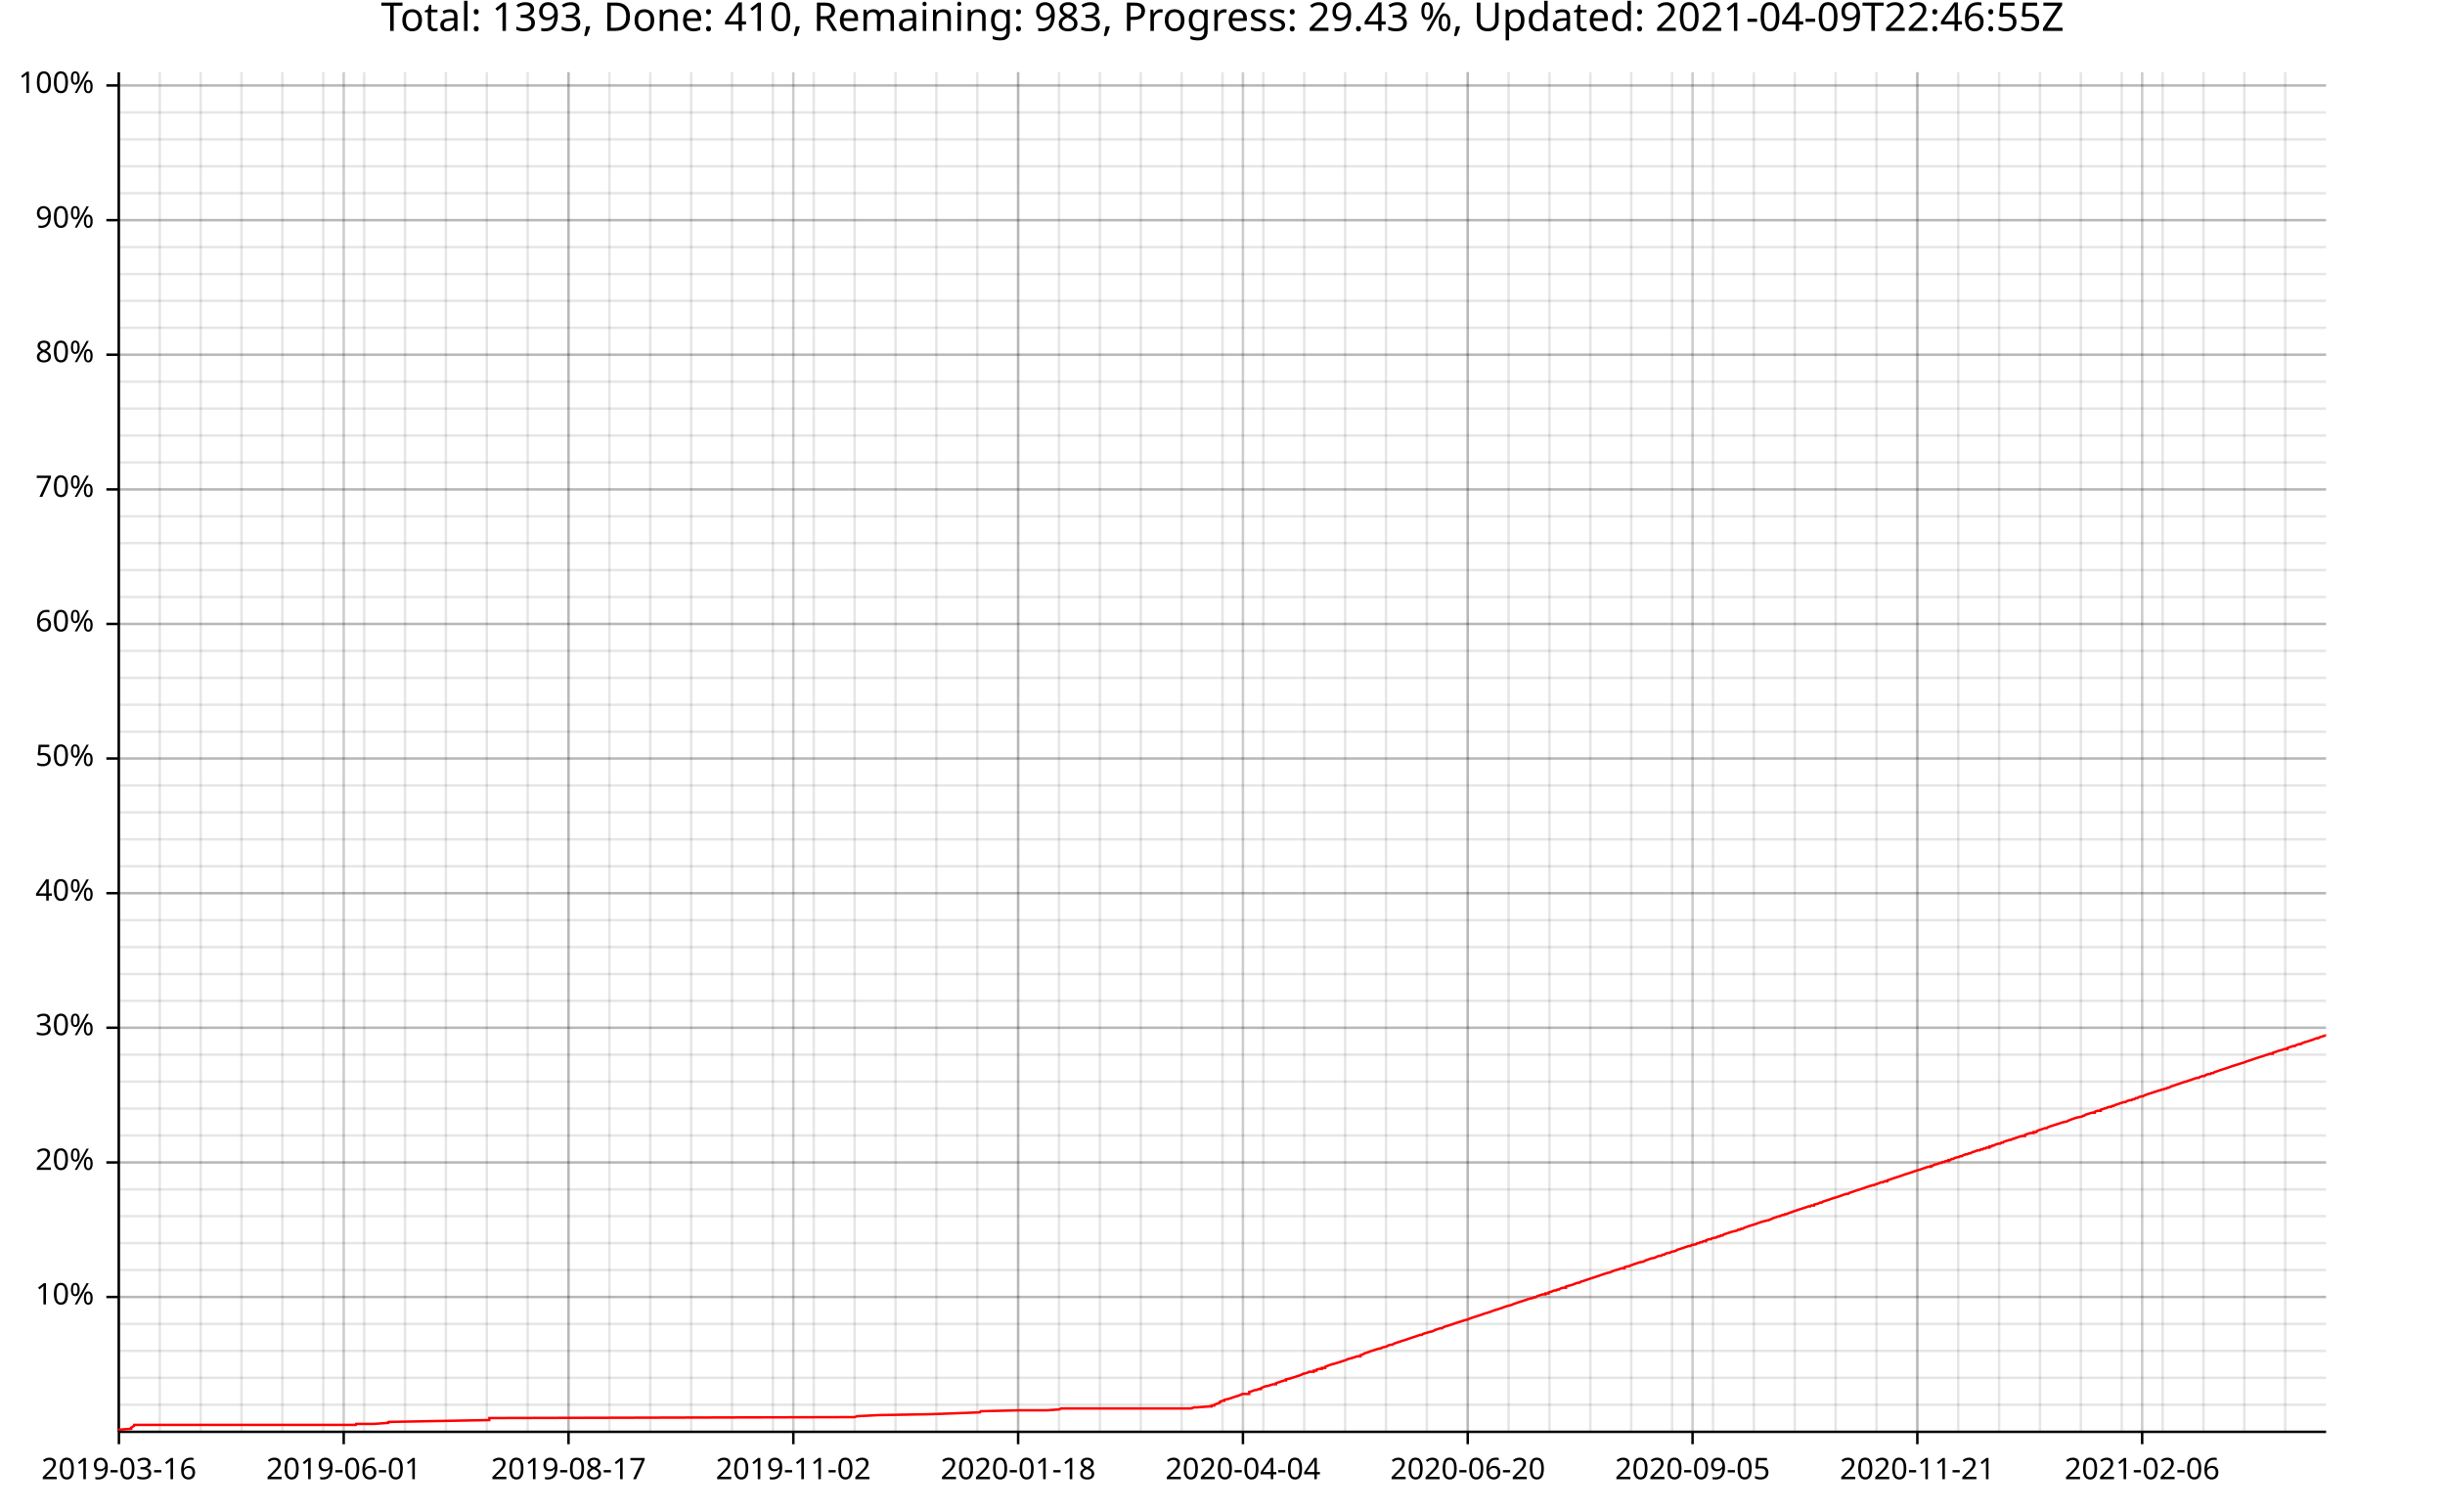
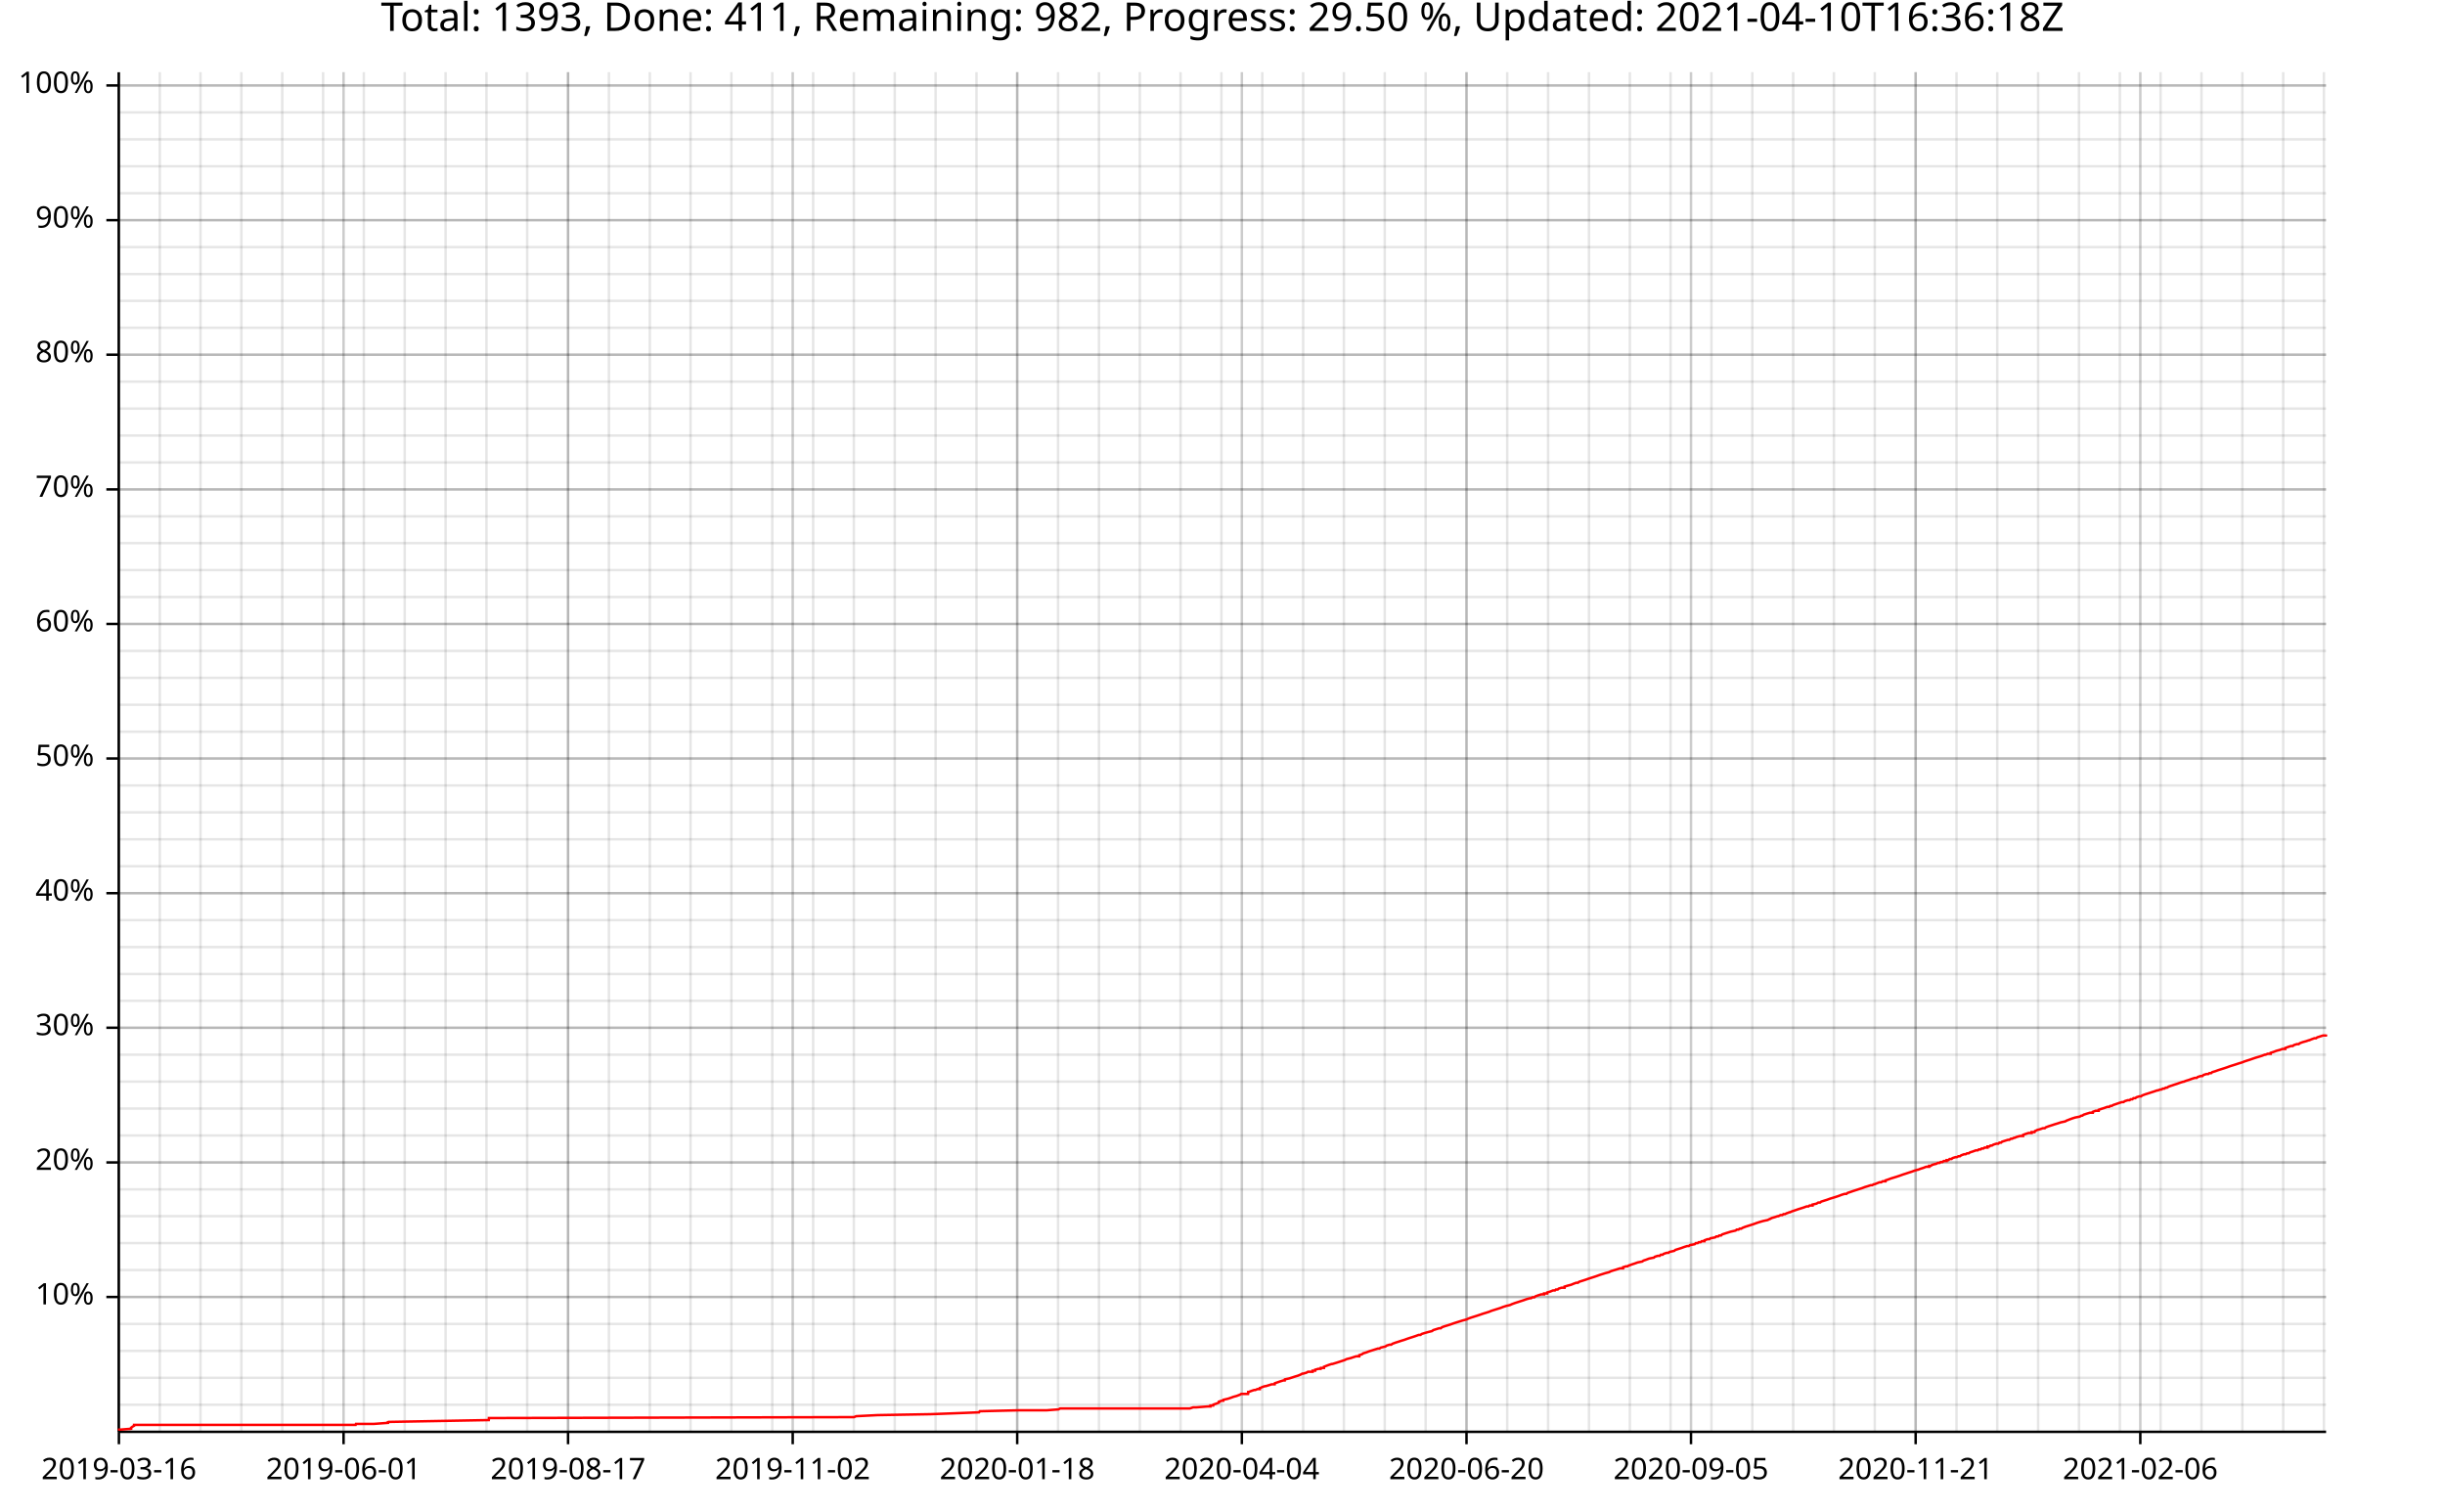
<svg xmlns="http://www.w3.org/2000/svg" width="987" height="610" viewBox="0 0 15792 9760">
  <text x="7896" y="5" dy="0.76em" text-anchor="middle" font-family="sans-serif" font-size="256" opacity="1" fill="#000000">
- Total: 1393, Done: 410, Remaining: 983, Progress: 29.43 %, Updated: 2021-04-09T22:46:55Z
+ Total: 1393, Done: 411, Remaining: 982, Progress: 29.50 %, Updated: 2021-04-10T16:36:18Z
</text>
  <line opacity="0.1" stroke="#000000" stroke-width="16" x1="768" y1="9247" x2="768" y2="466" />
  <line opacity="0.1" stroke="#000000" stroke-width="16" x1="1032" y1="9247" x2="1032" y2="466" />
-   <line opacity="0.1" stroke="#000000" stroke-width="16" x1="1296" y1="9247" x2="1296" y2="466" />
-   <line opacity="0.1" stroke="#000000" stroke-width="16" x1="1560" y1="9247" x2="1560" y2="466" />
-   <line opacity="0.1" stroke="#000000" stroke-width="16" x1="1824" y1="9247" x2="1824" y2="466" />
-   <line opacity="0.1" stroke="#000000" stroke-width="16" x1="2088" y1="9247" x2="2088" y2="466" />
-   <line opacity="0.1" stroke="#000000" stroke-width="16" x1="2352" y1="9247" x2="2352" y2="466" />
-   <line opacity="0.1" stroke="#000000" stroke-width="16" x1="2616" y1="9247" x2="2616" y2="466" />
-   <line opacity="0.1" stroke="#000000" stroke-width="16" x1="2880" y1="9247" x2="2880" y2="466" />
-   <line opacity="0.1" stroke="#000000" stroke-width="16" x1="3144" y1="9247" x2="3144" y2="466" />
-   <line opacity="0.1" stroke="#000000" stroke-width="16" x1="3408" y1="9247" x2="3408" y2="466" />
-   <line opacity="0.1" stroke="#000000" stroke-width="16" x1="3672" y1="9247" x2="3672" y2="466" />
-   <line opacity="0.1" stroke="#000000" stroke-width="16" x1="3936" y1="9247" x2="3936" y2="466" />
-   <line opacity="0.1" stroke="#000000" stroke-width="16" x1="4200" y1="9247" x2="4200" y2="466" />
-   <line opacity="0.1" stroke="#000000" stroke-width="16" x1="4464" y1="9247" x2="4464" y2="466" />
-   <line opacity="0.1" stroke="#000000" stroke-width="16" x1="4728" y1="9247" x2="4728" y2="466" />
-   <line opacity="0.1" stroke="#000000" stroke-width="16" x1="4992" y1="9247" x2="4992" y2="466" />
-   <line opacity="0.1" stroke="#000000" stroke-width="16" x1="5256" y1="9247" x2="5256" y2="466" />
-   <line opacity="0.1" stroke="#000000" stroke-width="16" x1="5520" y1="9247" x2="5520" y2="466" />
-   <line opacity="0.1" stroke="#000000" stroke-width="16" x1="5784" y1="9247" x2="5784" y2="466" />
-   <line opacity="0.1" stroke="#000000" stroke-width="16" x1="6048" y1="9247" x2="6048" y2="466" />
-   <line opacity="0.1" stroke="#000000" stroke-width="16" x1="6312" y1="9247" x2="6312" y2="466" />
-   <line opacity="0.1" stroke="#000000" stroke-width="16" x1="6576" y1="9247" x2="6576" y2="466" />
-   <line opacity="0.1" stroke="#000000" stroke-width="16" x1="6840" y1="9247" x2="6840" y2="466" />
-   <line opacity="0.1" stroke="#000000" stroke-width="16" x1="7104" y1="9247" x2="7104" y2="466" />
-   <line opacity="0.1" stroke="#000000" stroke-width="16" x1="7368" y1="9247" x2="7368" y2="466" />
-   <line opacity="0.1" stroke="#000000" stroke-width="16" x1="7632" y1="9247" x2="7632" y2="466" />
-   <line opacity="0.1" stroke="#000000" stroke-width="16" x1="7896" y1="9247" x2="7896" y2="466" />
-   <line opacity="0.1" stroke="#000000" stroke-width="16" x1="8160" y1="9247" x2="8160" y2="466" />
-   <line opacity="0.1" stroke="#000000" stroke-width="16" x1="8424" y1="9247" x2="8424" y2="466" />
-   <line opacity="0.1" stroke="#000000" stroke-width="16" x1="8688" y1="9247" x2="8688" y2="466" />
-   <line opacity="0.1" stroke="#000000" stroke-width="16" x1="8952" y1="9247" x2="8952" y2="466" />
-   <line opacity="0.1" stroke="#000000" stroke-width="16" x1="9216" y1="9247" x2="9216" y2="466" />
-   <line opacity="0.1" stroke="#000000" stroke-width="16" x1="9480" y1="9247" x2="9480" y2="466" />
-   <line opacity="0.1" stroke="#000000" stroke-width="16" x1="9744" y1="9247" x2="9744" y2="466" />
-   <line opacity="0.1" stroke="#000000" stroke-width="16" x1="10008" y1="9247" x2="10008" y2="466" />
-   <line opacity="0.1" stroke="#000000" stroke-width="16" x1="10272" y1="9247" x2="10272" y2="466" />
-   <line opacity="0.1" stroke="#000000" stroke-width="16" x1="10536" y1="9247" x2="10536" y2="466" />
-   <line opacity="0.1" stroke="#000000" stroke-width="16" x1="10800" y1="9247" x2="10800" y2="466" />
-   <line opacity="0.1" stroke="#000000" stroke-width="16" x1="11064" y1="9247" x2="11064" y2="466" />
-   <line opacity="0.1" stroke="#000000" stroke-width="16" x1="11328" y1="9247" x2="11328" y2="466" />
-   <line opacity="0.1" stroke="#000000" stroke-width="16" x1="11592" y1="9247" x2="11592" y2="466" />
-   <line opacity="0.1" stroke="#000000" stroke-width="16" x1="11856" y1="9247" x2="11856" y2="466" />
-   <line opacity="0.1" stroke="#000000" stroke-width="16" x1="12120" y1="9247" x2="12120" y2="466" />
-   <line opacity="0.1" stroke="#000000" stroke-width="16" x1="12384" y1="9247" x2="12384" y2="466" />
-   <line opacity="0.1" stroke="#000000" stroke-width="16" x1="12648" y1="9247" x2="12648" y2="466" />
-   <line opacity="0.1" stroke="#000000" stroke-width="16" x1="12912" y1="9247" x2="12912" y2="466" />
-   <line opacity="0.1" stroke="#000000" stroke-width="16" x1="13176" y1="9247" x2="13176" y2="466" />
-   <line opacity="0.1" stroke="#000000" stroke-width="16" x1="13440" y1="9247" x2="13440" y2="466" />
-   <line opacity="0.1" stroke="#000000" stroke-width="16" x1="13704" y1="9247" x2="13704" y2="466" />
-   <line opacity="0.1" stroke="#000000" stroke-width="16" x1="13968" y1="9247" x2="13968" y2="466" />
-   <line opacity="0.1" stroke="#000000" stroke-width="16" x1="14232" y1="9247" x2="14232" y2="466" />
-   <line opacity="0.1" stroke="#000000" stroke-width="16" x1="14496" y1="9247" x2="14496" y2="466" />
-   <line opacity="0.1" stroke="#000000" stroke-width="16" x1="14760" y1="9247" x2="14760" y2="466" />
+   <line opacity="0.1" stroke="#000000" stroke-width="16" x1="1295" y1="9247" x2="1295" y2="466" />
+   <line opacity="0.1" stroke="#000000" stroke-width="16" x1="1559" y1="9247" x2="1559" y2="466" />
+   <line opacity="0.1" stroke="#000000" stroke-width="16" x1="1823" y1="9247" x2="1823" y2="466" />
+   <line opacity="0.1" stroke="#000000" stroke-width="16" x1="2087" y1="9247" x2="2087" y2="466" />
+   <line opacity="0.1" stroke="#000000" stroke-width="16" x1="2350" y1="9247" x2="2350" y2="466" />
+   <line opacity="0.1" stroke="#000000" stroke-width="16" x1="2614" y1="9247" x2="2614" y2="466" />
+   <line opacity="0.1" stroke="#000000" stroke-width="16" x1="2878" y1="9247" x2="2878" y2="466" />
+   <line opacity="0.1" stroke="#000000" stroke-width="16" x1="3142" y1="9247" x2="3142" y2="466" />
+   <line opacity="0.1" stroke="#000000" stroke-width="16" x1="3405" y1="9247" x2="3405" y2="466" />
+   <line opacity="0.1" stroke="#000000" stroke-width="16" x1="3669" y1="9247" x2="3669" y2="466" />
+   <line opacity="0.1" stroke="#000000" stroke-width="16" x1="3933" y1="9247" x2="3933" y2="466" />
+   <line opacity="0.1" stroke="#000000" stroke-width="16" x1="4197" y1="9247" x2="4197" y2="466" />
+   <line opacity="0.1" stroke="#000000" stroke-width="16" x1="4460" y1="9247" x2="4460" y2="466" />
+   <line opacity="0.1" stroke="#000000" stroke-width="16" x1="4724" y1="9247" x2="4724" y2="466" />
+   <line opacity="0.1" stroke="#000000" stroke-width="16" x1="4988" y1="9247" x2="4988" y2="466" />
+   <line opacity="0.1" stroke="#000000" stroke-width="16" x1="5252" y1="9247" x2="5252" y2="466" />
+   <line opacity="0.1" stroke="#000000" stroke-width="16" x1="5515" y1="9247" x2="5515" y2="466" />
+   <line opacity="0.1" stroke="#000000" stroke-width="16" x1="5779" y1="9247" x2="5779" y2="466" />
+   <line opacity="0.1" stroke="#000000" stroke-width="16" x1="6043" y1="9247" x2="6043" y2="466" />
+   <line opacity="0.1" stroke="#000000" stroke-width="16" x1="6307" y1="9247" x2="6307" y2="466" />
+   <line opacity="0.1" stroke="#000000" stroke-width="16" x1="6570" y1="9247" x2="6570" y2="466" />
+   <line opacity="0.1" stroke="#000000" stroke-width="16" x1="6834" y1="9247" x2="6834" y2="466" />
+   <line opacity="0.1" stroke="#000000" stroke-width="16" x1="7098" y1="9247" x2="7098" y2="466" />
+   <line opacity="0.1" stroke="#000000" stroke-width="16" x1="7362" y1="9247" x2="7362" y2="466" />
+   <line opacity="0.1" stroke="#000000" stroke-width="16" x1="7625" y1="9247" x2="7625" y2="466" />
+   <line opacity="0.1" stroke="#000000" stroke-width="16" x1="7889" y1="9247" x2="7889" y2="466" />
+   <line opacity="0.1" stroke="#000000" stroke-width="16" x1="8153" y1="9247" x2="8153" y2="466" />
+   <line opacity="0.1" stroke="#000000" stroke-width="16" x1="8417" y1="9247" x2="8417" y2="466" />
+   <line opacity="0.1" stroke="#000000" stroke-width="16" x1="8680" y1="9247" x2="8680" y2="466" />
+   <line opacity="0.1" stroke="#000000" stroke-width="16" x1="8944" y1="9247" x2="8944" y2="466" />
+   <line opacity="0.1" stroke="#000000" stroke-width="16" x1="9208" y1="9247" x2="9208" y2="466" />
+   <line opacity="0.1" stroke="#000000" stroke-width="16" x1="9472" y1="9247" x2="9472" y2="466" />
+   <line opacity="0.1" stroke="#000000" stroke-width="16" x1="9735" y1="9247" x2="9735" y2="466" />
+   <line opacity="0.1" stroke="#000000" stroke-width="16" x1="9999" y1="9247" x2="9999" y2="466" />
+   <line opacity="0.1" stroke="#000000" stroke-width="16" x1="10263" y1="9247" x2="10263" y2="466" />
+   <line opacity="0.1" stroke="#000000" stroke-width="16" x1="10527" y1="9247" x2="10527" y2="466" />
+   <line opacity="0.1" stroke="#000000" stroke-width="16" x1="10790" y1="9247" x2="10790" y2="466" />
+   <line opacity="0.1" stroke="#000000" stroke-width="16" x1="11054" y1="9247" x2="11054" y2="466" />
+   <line opacity="0.1" stroke="#000000" stroke-width="16" x1="11318" y1="9247" x2="11318" y2="466" />
+   <line opacity="0.1" stroke="#000000" stroke-width="16" x1="11582" y1="9247" x2="11582" y2="466" />
+   <line opacity="0.1" stroke="#000000" stroke-width="16" x1="11845" y1="9247" x2="11845" y2="466" />
+   <line opacity="0.1" stroke="#000000" stroke-width="16" x1="12109" y1="9247" x2="12109" y2="466" />
+   <line opacity="0.1" stroke="#000000" stroke-width="16" x1="12373" y1="9247" x2="12373" y2="466" />
+   <line opacity="0.1" stroke="#000000" stroke-width="16" x1="12637" y1="9247" x2="12637" y2="466" />
+   <line opacity="0.1" stroke="#000000" stroke-width="16" x1="12900" y1="9247" x2="12900" y2="466" />
+   <line opacity="0.1" stroke="#000000" stroke-width="16" x1="13164" y1="9247" x2="13164" y2="466" />
+   <line opacity="0.1" stroke="#000000" stroke-width="16" x1="13428" y1="9247" x2="13428" y2="466" />
+   <line opacity="0.1" stroke="#000000" stroke-width="16" x1="13692" y1="9247" x2="13692" y2="466" />
+   <line opacity="0.1" stroke="#000000" stroke-width="16" x1="13955" y1="9247" x2="13955" y2="466" />
+   <line opacity="0.1" stroke="#000000" stroke-width="16" x1="14219" y1="9247" x2="14219" y2="466" />
+   <line opacity="0.1" stroke="#000000" stroke-width="16" x1="14483" y1="9247" x2="14483" y2="466" />
+   <line opacity="0.1" stroke="#000000" stroke-width="16" x1="14747" y1="9247" x2="14747" y2="466" />
+   <line opacity="0.1" stroke="#000000" stroke-width="16" x1="15010" y1="9247" x2="15010" y2="466" />
  <line opacity="0.1" stroke="#000000" stroke-width="16" x1="768" y1="9073" x2="15024" y2="9073" />
  <line opacity="0.1" stroke="#000000" stroke-width="16" x1="768" y1="8899" x2="15024" y2="8899" />
  <line opacity="0.1" stroke="#000000" stroke-width="16" x1="768" y1="8725" x2="15024" y2="8725" />
  <line opacity="0.1" stroke="#000000" stroke-width="16" x1="768" y1="8551" x2="15024" y2="8551" />
  <line opacity="0.1" stroke="#000000" stroke-width="16" x1="768" y1="8377" x2="15024" y2="8377" />
  <line opacity="0.1" stroke="#000000" stroke-width="16" x1="768" y1="8203" x2="15024" y2="8203" />
  <line opacity="0.1" stroke="#000000" stroke-width="16" x1="768" y1="8029" x2="15024" y2="8029" />
  <line opacity="0.1" stroke="#000000" stroke-width="16" x1="768" y1="7855" x2="15024" y2="7855" />
  <line opacity="0.1" stroke="#000000" stroke-width="16" x1="768" y1="7682" x2="15024" y2="7682" />
  <line opacity="0.1" stroke="#000000" stroke-width="16" x1="768" y1="7508" x2="15024" y2="7508" />
  <line opacity="0.1" stroke="#000000" stroke-width="16" x1="768" y1="7334" x2="15024" y2="7334" />
  <line opacity="0.1" stroke="#000000" stroke-width="16" x1="768" y1="7160" x2="15024" y2="7160" />
  <line opacity="0.1" stroke="#000000" stroke-width="16" x1="768" y1="6986" x2="15024" y2="6986" />
  <line opacity="0.1" stroke="#000000" stroke-width="16" x1="768" y1="6812" x2="15024" y2="6812" />
  <line opacity="0.1" stroke="#000000" stroke-width="16" x1="768" y1="6638" x2="15024" y2="6638" />
  <line opacity="0.1" stroke="#000000" stroke-width="16" x1="768" y1="6464" x2="15024" y2="6464" />
  <line opacity="0.1" stroke="#000000" stroke-width="16" x1="768" y1="6291" x2="15024" y2="6291" />
  <line opacity="0.1" stroke="#000000" stroke-width="16" x1="768" y1="6117" x2="15024" y2="6117" />
  <line opacity="0.1" stroke="#000000" stroke-width="16" x1="768" y1="5943" x2="15024" y2="5943" />
  <line opacity="0.1" stroke="#000000" stroke-width="16" x1="768" y1="5769" x2="15024" y2="5769" />
  <line opacity="0.1" stroke="#000000" stroke-width="16" x1="768" y1="5595" x2="15024" y2="5595" />
  <line opacity="0.1" stroke="#000000" stroke-width="16" x1="768" y1="5421" x2="15024" y2="5421" />
  <line opacity="0.1" stroke="#000000" stroke-width="16" x1="768" y1="5247" x2="15024" y2="5247" />
  <line opacity="0.1" stroke="#000000" stroke-width="16" x1="768" y1="5073" x2="15024" y2="5073" />
  <line opacity="0.1" stroke="#000000" stroke-width="16" x1="768" y1="4899" x2="15024" y2="4899" />
  <line opacity="0.1" stroke="#000000" stroke-width="16" x1="768" y1="4726" x2="15024" y2="4726" />
  <line opacity="0.1" stroke="#000000" stroke-width="16" x1="768" y1="4552" x2="15024" y2="4552" />
  <line opacity="0.1" stroke="#000000" stroke-width="16" x1="768" y1="4378" x2="15024" y2="4378" />
  <line opacity="0.1" stroke="#000000" stroke-width="16" x1="768" y1="4204" x2="15024" y2="4204" />
  <line opacity="0.1" stroke="#000000" stroke-width="16" x1="768" y1="4030" x2="15024" y2="4030" />
  <line opacity="0.1" stroke="#000000" stroke-width="16" x1="768" y1="3856" x2="15024" y2="3856" />
  <line opacity="0.1" stroke="#000000" stroke-width="16" x1="768" y1="3682" x2="15024" y2="3682" />
  <line opacity="0.1" stroke="#000000" stroke-width="16" x1="768" y1="3508" x2="15024" y2="3508" />
  <line opacity="0.1" stroke="#000000" stroke-width="16" x1="768" y1="3335" x2="15024" y2="3335" />
  <line opacity="0.1" stroke="#000000" stroke-width="16" x1="768" y1="3161" x2="15024" y2="3161" />
  <line opacity="0.1" stroke="#000000" stroke-width="16" x1="768" y1="2987" x2="15024" y2="2987" />
  <line opacity="0.1" stroke="#000000" stroke-width="16" x1="768" y1="2813" x2="15024" y2="2813" />
  <line opacity="0.1" stroke="#000000" stroke-width="16" x1="768" y1="2639" x2="15024" y2="2639" />
  <line opacity="0.1" stroke="#000000" stroke-width="16" x1="768" y1="2465" x2="15024" y2="2465" />
  <line opacity="0.1" stroke="#000000" stroke-width="16" x1="768" y1="2291" x2="15024" y2="2291" />
  <line opacity="0.1" stroke="#000000" stroke-width="16" x1="768" y1="2117" x2="15024" y2="2117" />
  <line opacity="0.1" stroke="#000000" stroke-width="16" x1="768" y1="1943" x2="15024" y2="1943" />
  <line opacity="0.1" stroke="#000000" stroke-width="16" x1="768" y1="1770" x2="15024" y2="1770" />
  <line opacity="0.1" stroke="#000000" stroke-width="16" x1="768" y1="1596" x2="15024" y2="1596" />
  <line opacity="0.1" stroke="#000000" stroke-width="16" x1="768" y1="1422" x2="15024" y2="1422" />
  <line opacity="0.1" stroke="#000000" stroke-width="16" x1="768" y1="1248" x2="15024" y2="1248" />
  <line opacity="0.1" stroke="#000000" stroke-width="16" x1="768" y1="1074" x2="15024" y2="1074" />
  <line opacity="0.1" stroke="#000000" stroke-width="16" x1="768" y1="900" x2="15024" y2="900" />
  <line opacity="0.1" stroke="#000000" stroke-width="16" x1="768" y1="726" x2="15024" y2="726" />
  <line opacity="0.1" stroke="#000000" stroke-width="16" x1="768" y1="552" x2="15024" y2="552" />
  <line opacity="0.2" stroke="#000000" stroke-width="16" x1="768" y1="9247" x2="768" y2="466" />
-   <line opacity="0.2" stroke="#000000" stroke-width="16" x1="2220" y1="9247" x2="2220" y2="466" />
-   <line opacity="0.2" stroke="#000000" stroke-width="16" x1="3672" y1="9247" x2="3672" y2="466" />
-   <line opacity="0.2" stroke="#000000" stroke-width="16" x1="5124" y1="9247" x2="5124" y2="466" />
-   <line opacity="0.2" stroke="#000000" stroke-width="16" x1="6576" y1="9247" x2="6576" y2="466" />
-   <line opacity="0.2" stroke="#000000" stroke-width="16" x1="8028" y1="9247" x2="8028" y2="466" />
-   <line opacity="0.2" stroke="#000000" stroke-width="16" x1="9480" y1="9247" x2="9480" y2="466" />
-   <line opacity="0.2" stroke="#000000" stroke-width="16" x1="10932" y1="9247" x2="10932" y2="466" />
-   <line opacity="0.2" stroke="#000000" stroke-width="16" x1="12384" y1="9247" x2="12384" y2="466" />
-   <line opacity="0.2" stroke="#000000" stroke-width="16" x1="13836" y1="9247" x2="13836" y2="466" />
+   <line opacity="0.2" stroke="#000000" stroke-width="16" x1="2219" y1="9247" x2="2219" y2="466" />
+   <line opacity="0.2" stroke="#000000" stroke-width="16" x1="3669" y1="9247" x2="3669" y2="466" />
+   <line opacity="0.2" stroke="#000000" stroke-width="16" x1="5120" y1="9247" x2="5120" y2="466" />
+   <line opacity="0.2" stroke="#000000" stroke-width="16" x1="6570" y1="9247" x2="6570" y2="466" />
+   <line opacity="0.2" stroke="#000000" stroke-width="16" x1="8021" y1="9247" x2="8021" y2="466" />
+   <line opacity="0.2" stroke="#000000" stroke-width="16" x1="9472" y1="9247" x2="9472" y2="466" />
+   <line opacity="0.2" stroke="#000000" stroke-width="16" x1="10922" y1="9247" x2="10922" y2="466" />
+   <line opacity="0.2" stroke="#000000" stroke-width="16" x1="12373" y1="9247" x2="12373" y2="466" />
+   <line opacity="0.2" stroke="#000000" stroke-width="16" x1="13824" y1="9247" x2="13824" y2="466" />
  <line opacity="0.2" stroke="#000000" stroke-width="16" x1="768" y1="8377" x2="15024" y2="8377" />
  <line opacity="0.2" stroke="#000000" stroke-width="16" x1="768" y1="7508" x2="15024" y2="7508" />
  <line opacity="0.2" stroke="#000000" stroke-width="16" x1="768" y1="6638" x2="15024" y2="6638" />
  <line opacity="0.2" stroke="#000000" stroke-width="16" x1="768" y1="5769" x2="15024" y2="5769" />
  <line opacity="0.2" stroke="#000000" stroke-width="16" x1="768" y1="4899" x2="15024" y2="4899" />
  <line opacity="0.2" stroke="#000000" stroke-width="16" x1="768" y1="4030" x2="15024" y2="4030" />
  <line opacity="0.2" stroke="#000000" stroke-width="16" x1="768" y1="3161" x2="15024" y2="3161" />
  <line opacity="0.2" stroke="#000000" stroke-width="16" x1="768" y1="2291" x2="15024" y2="2291" />
  <line opacity="0.2" stroke="#000000" stroke-width="16" x1="768" y1="1422" x2="15024" y2="1422" />
  <line opacity="0.2" stroke="#000000" stroke-width="16" x1="768" y1="552" x2="15024" y2="552" />
  <polyline fill="none" opacity="1" stroke="#000000" stroke-width="16" points="767,467 767,9248 " />
  <text x="608" y="8377" dy="0.5ex" text-anchor="end" font-family="sans-serif" font-size="192" opacity="1" fill="#000000">
10%
</text>
  <polyline fill="none" opacity="1" stroke="#000000" stroke-width="16" points="687,8377 767,8377 " />
  <text x="608" y="7508" dy="0.5ex" text-anchor="end" font-family="sans-serif" font-size="192" opacity="1" fill="#000000">
20%
</text>
  <polyline fill="none" opacity="1" stroke="#000000" stroke-width="16" points="687,7508 767,7508 " />
  <text x="608" y="6638" dy="0.5ex" text-anchor="end" font-family="sans-serif" font-size="192" opacity="1" fill="#000000">
30%
</text>
  <polyline fill="none" opacity="1" stroke="#000000" stroke-width="16" points="687,6638 767,6638 " />
  <text x="608" y="5769" dy="0.5ex" text-anchor="end" font-family="sans-serif" font-size="192" opacity="1" fill="#000000">
40%
</text>
  <polyline fill="none" opacity="1" stroke="#000000" stroke-width="16" points="687,5769 767,5769 " />
  <text x="608" y="4899" dy="0.5ex" text-anchor="end" font-family="sans-serif" font-size="192" opacity="1" fill="#000000">
50%
</text>
  <polyline fill="none" opacity="1" stroke="#000000" stroke-width="16" points="687,4899 767,4899 " />
  <text x="608" y="4030" dy="0.5ex" text-anchor="end" font-family="sans-serif" font-size="192" opacity="1" fill="#000000">
60%
</text>
  <polyline fill="none" opacity="1" stroke="#000000" stroke-width="16" points="687,4030 767,4030 " />
  <text x="608" y="3161" dy="0.5ex" text-anchor="end" font-family="sans-serif" font-size="192" opacity="1" fill="#000000">
70%
</text>
  <polyline fill="none" opacity="1" stroke="#000000" stroke-width="16" points="687,3161 767,3161 " />
  <text x="608" y="2291" dy="0.5ex" text-anchor="end" font-family="sans-serif" font-size="192" opacity="1" fill="#000000">
80%
</text>
  <polyline fill="none" opacity="1" stroke="#000000" stroke-width="16" points="687,2291 767,2291 " />
  <text x="608" y="1422" dy="0.5ex" text-anchor="end" font-family="sans-serif" font-size="192" opacity="1" fill="#000000">
90%
</text>
  <polyline fill="none" opacity="1" stroke="#000000" stroke-width="16" points="687,1422 767,1422 " />
  <text x="608" y="552" dy="0.5ex" text-anchor="end" font-family="sans-serif" font-size="192" opacity="1" fill="#000000">
100%
</text>
  <polyline fill="none" opacity="1" stroke="#000000" stroke-width="16" points="687,552 767,552 " />
  <polyline fill="none" opacity="1" stroke="#000000" stroke-width="16" points="768,9248 15024,9248 " />
  <text x="768" y="9408" dy="0.76em" text-anchor="middle" font-family="sans-serif" font-size="192" opacity="1" fill="#000000">
2019-03-16
</text>
  <polyline fill="none" opacity="1" stroke="#000000" stroke-width="16" points="768,9248 768,9328 " />
-   <text x="2220" y="9408" dy="0.76em" text-anchor="middle" font-family="sans-serif" font-size="192" opacity="1" fill="#000000">
+   <text x="2219" y="9408" dy="0.76em" text-anchor="middle" font-family="sans-serif" font-size="192" opacity="1" fill="#000000">
2019-06-01
</text>
-   <polyline fill="none" opacity="1" stroke="#000000" stroke-width="16" points="2220,9248 2220,9328 " />
-   <text x="3672" y="9408" dy="0.76em" text-anchor="middle" font-family="sans-serif" font-size="192" opacity="1" fill="#000000">
+   <polyline fill="none" opacity="1" stroke="#000000" stroke-width="16" points="2219,9248 2219,9328 " />
+   <text x="3669" y="9408" dy="0.76em" text-anchor="middle" font-family="sans-serif" font-size="192" opacity="1" fill="#000000">
2019-08-17
</text>
-   <polyline fill="none" opacity="1" stroke="#000000" stroke-width="16" points="3672,9248 3672,9328 " />
-   <text x="5124" y="9408" dy="0.76em" text-anchor="middle" font-family="sans-serif" font-size="192" opacity="1" fill="#000000">
+   <polyline fill="none" opacity="1" stroke="#000000" stroke-width="16" points="3669,9248 3669,9328 " />
+   <text x="5120" y="9408" dy="0.76em" text-anchor="middle" font-family="sans-serif" font-size="192" opacity="1" fill="#000000">
2019-11-02
</text>
-   <polyline fill="none" opacity="1" stroke="#000000" stroke-width="16" points="5124,9248 5124,9328 " />
-   <text x="6576" y="9408" dy="0.76em" text-anchor="middle" font-family="sans-serif" font-size="192" opacity="1" fill="#000000">
+   <polyline fill="none" opacity="1" stroke="#000000" stroke-width="16" points="5120,9248 5120,9328 " />
+   <text x="6570" y="9408" dy="0.76em" text-anchor="middle" font-family="sans-serif" font-size="192" opacity="1" fill="#000000">
2020-01-18
</text>
-   <polyline fill="none" opacity="1" stroke="#000000" stroke-width="16" points="6576,9248 6576,9328 " />
-   <text x="8028" y="9408" dy="0.76em" text-anchor="middle" font-family="sans-serif" font-size="192" opacity="1" fill="#000000">
+   <polyline fill="none" opacity="1" stroke="#000000" stroke-width="16" points="6570,9248 6570,9328 " />
+   <text x="8021" y="9408" dy="0.76em" text-anchor="middle" font-family="sans-serif" font-size="192" opacity="1" fill="#000000">
2020-04-04
</text>
-   <polyline fill="none" opacity="1" stroke="#000000" stroke-width="16" points="8028,9248 8028,9328 " />
-   <text x="9480" y="9408" dy="0.76em" text-anchor="middle" font-family="sans-serif" font-size="192" opacity="1" fill="#000000">
+   <polyline fill="none" opacity="1" stroke="#000000" stroke-width="16" points="8021,9248 8021,9328 " />
+   <text x="9472" y="9408" dy="0.76em" text-anchor="middle" font-family="sans-serif" font-size="192" opacity="1" fill="#000000">
2020-06-20
</text>
-   <polyline fill="none" opacity="1" stroke="#000000" stroke-width="16" points="9480,9248 9480,9328 " />
-   <text x="10932" y="9408" dy="0.76em" text-anchor="middle" font-family="sans-serif" font-size="192" opacity="1" fill="#000000">
+   <polyline fill="none" opacity="1" stroke="#000000" stroke-width="16" points="9472,9248 9472,9328 " />
+   <text x="10922" y="9408" dy="0.76em" text-anchor="middle" font-family="sans-serif" font-size="192" opacity="1" fill="#000000">
2020-09-05
</text>
-   <polyline fill="none" opacity="1" stroke="#000000" stroke-width="16" points="10932,9248 10932,9328 " />
-   <text x="12384" y="9408" dy="0.76em" text-anchor="middle" font-family="sans-serif" font-size="192" opacity="1" fill="#000000">
+   <polyline fill="none" opacity="1" stroke="#000000" stroke-width="16" points="10922,9248 10922,9328 " />
+   <text x="12373" y="9408" dy="0.76em" text-anchor="middle" font-family="sans-serif" font-size="192" opacity="1" fill="#000000">
2020-11-21
</text>
-   <polyline fill="none" opacity="1" stroke="#000000" stroke-width="16" points="12384,9248 12384,9328 " />
-   <text x="13836" y="9408" dy="0.76em" text-anchor="middle" font-family="sans-serif" font-size="192" opacity="1" fill="#000000">
+   <polyline fill="none" opacity="1" stroke="#000000" stroke-width="16" points="12373,9248 12373,9328 " />
+   <text x="13824" y="9408" dy="0.76em" text-anchor="middle" font-family="sans-serif" font-size="192" opacity="1" fill="#000000">
2021-02-06
</text>
-   <polyline fill="none" opacity="1" stroke="#000000" stroke-width="16" points="13836,9248 13836,9328 " />
-   <polyline fill="none" opacity="1" stroke="#FF0000" stroke-width="16" points="768,9240 768,9240 768,9240 769,9234 773,9234 847,9228 847,9222 847,9215 847,9222 856,9215 866,9209 867,9203 2260,9203 2298,9203 2300,9197 2307,9197 2328,9197 2329,9197 2329,9197 2374,9197 2374,9197 2376,9197 2413,9197 2413,9197 2413,9197 2507,9190 2508,9190 2508,9184 2508,9178 2508,9184 3160,9172 3161,9165 3161,9159 3167,9159 3168,9159 5521,9153 5535,9147 5674,9140 5675,9140 6015,9134 6015,9134 6177,9128 6329,9122 6334,9115 6581,9109 6763,9109 6843,9103 6843,9103 6853,9097 7692,9097 7692,9097 7713,9090 7731,9090 7807,9084 7807,9084 7814,9084 7825,9084 7825,9078 7833,9078 7843,9078 7844,9072 7844,9072 7863,9066 7880,9059 7880,9053 7898,9047 7908,9047 7909,9041 7939,9034 7957,9028 7974,9022 7995,9016 7995,9016 8013,9009 8014,9009 8014,9009 8014,9009 8014,9009 8024,9003 8046,9003 8068,9003 8068,9003 8068,9003 8069,8997 8069,8991 8071,8991 8089,8984 8107,8978 8109,8978 8116,8978 8128,8972 8144,8972 8145,8966 8146,8966 8146,8966 8159,8959 8177,8953 8179,8953 8183,8953 8203,8947 8222,8941 8241,8941 8241,8934 8259,8928 8277,8922 8296,8916 8306,8916 8306,8909 8306,8909 8334,8903 8353,8897 8354,8897 8372,8891 8372,8891 8391,8885 8391,8885 8408,8878 8418,8872 8420,8872 8420,8872 8420,8872 8421,8872 8424,8872 8424,8872 8445,8866 8455,8860 8466,8860 8485,8860 8485,8853 8502,8853 8502,8853 8502,8847 8522,8841 8534,8841 8534,8841 8534,8841 8536,8841 8538,8841 8538,8835 8538,8835 8559,8835 8559,8828 8559,8828 8574,8822 8590,8816 8608,8810 8612,8810 8635,8803 8655,8797 8655,8797 8672,8791 8692,8785 8692,8785 8706,8778 8730,8772 8749,8766 8767,8760 8787,8760 8787,8760 8787,8753 8787,8753 8805,8747 8805,8747 8813,8741 8813,8741 8833,8735 8851,8728 8870,8722 8889,8716 8908,8710 8918,8710 8926,8704 8956,8697 8964,8691 8983,8685 8994,8685 9002,8679 9002,8679 9021,8672 9040,8666 9040,8666 9058,8660 9078,8654 9098,8647 9115,8641 9134,8635 9152,8629 9171,8622 9183,8622 9190,8616 9209,8610 9230,8604 9258,8597 9266,8591 9284,8585 9303,8579 9315,8579 9315,8579 9322,8572 9340,8566 9360,8560 9379,8554 9398,8547 9417,8541 9436,8535 9454,8529 9454,8529 9454,8529 9478,8523 9478,8523 9494,8516 9511,8510 9530,8504 9530,8504 9530,8504 9549,8498 9549,8498 9570,8491 9586,8485 9607,8479 9626,8473 9643,8466 9662,8460 9681,8454 9700,8448 9718,8441 9737,8435 9761,8429 9775,8423 9794,8416 9812,8410 9831,8404 9850,8398 9869,8391 9891,8385 9898,8385 9907,8379 9919,8379 9926,8373 9945,8366 9964,8360 9982,8360 9982,8354 10002,8354 10002,8348 10002,8348 10022,8342 10039,8335 10052,8335 10052,8335 10058,8329 10058,8329 10070,8329 10077,8323 10096,8317 10114,8317 10114,8310 10134,8304 10157,8298 10171,8292 10190,8285 10201,8285 10209,8279 10228,8273 10246,8267 10266,8260 10285,8254 10303,8248 10322,8242 10341,8235 10359,8229 10378,8223 10402,8217 10402,8217 10416,8210 10435,8204 10455,8198 10473,8192 10474,8192 10492,8192 10492,8185 10511,8179 10522,8179 10531,8173 10534,8173 10549,8167 10567,8161 10587,8154 10617,8148 10625,8142 10643,8136 10661,8129 10690,8123 10691,8123 10699,8117 10718,8111 10730,8111 10737,8104 10749,8104 10756,8098 10775,8092 10786,8092 10793,8086 10824,8079 10831,8073 10850,8067 10869,8061 10888,8054 10907,8048 10918,8048 10925,8042 10956,8036 10963,8029 10975,8029 10975,8029 10982,8023 10993,8023 10994,8023 10994,8023 11001,8017 11012,8017 11012,8017 11012,8017 11019,8017 11019,8011 11038,8004 11039,8004 11051,8004 11057,7998 11088,7992 11095,7986 11107,7986 11114,7980 11126,7980 11127,7980 11133,7973 11152,7967 11170,7961 11189,7955 11220,7948 11227,7942 11227,7942 11240,7942 11246,7936 11257,7936 11266,7930 11285,7923 11303,7917 11322,7911 11341,7905 11360,7898 11378,7892 11400,7886 11427,7880 11441,7873 11443,7873 11454,7867 11454,7867 11474,7861 11492,7855 11493,7855 11498,7855 11510,7848 11522,7848 11529,7842 11530,7842 11530,7842 11540,7842 11540,7842 11550,7836 11550,7836 11553,7836 11567,7830 11571,7830 11571,7830 11586,7823 11587,7823 11587,7823 11606,7817 11623,7811 11642,7805 11661,7799 11661,7799 11680,7792 11692,7792 11698,7786 11717,7786 11718,7780 11743,7774 11755,7767 11767,7767 11774,7761 11793,7755 11793,7755 11812,7749 11831,7742 11851,7736 11870,7730 11888,7724 11906,7717 11925,7711 11937,7711 11944,7705 11962,7699 11982,7692 12001,7686 12019,7680 12038,7674 12057,7667 12076,7661 12095,7655 12104,7655 12114,7649 12118,7649 12133,7643 12151,7636 12162,7636 12170,7630 12189,7630 12189,7624 12208,7618 12227,7611 12246,7605 12265,7599 12283,7593 12302,7586 12321,7580 12340,7574 12358,7568 12377,7561 12378,7561 12397,7555 12401,7555 12401,7555 12415,7549 12434,7543 12453,7536 12472,7536 12472,7530 12482,7530 12490,7524 12490,7524 12511,7518 12515,7518 12515,7518 12529,7511 12538,7511 12540,7511 12547,7505 12547,7505 12547,7505 12558,7505 12558,7505 12566,7499 12585,7499 12585,7493 12597,7493 12604,7486 12616,7486 12623,7480 12642,7474 12645,7474 12645,7474 12645,7474 12645,7474 12645,7474 12651,7474 12660,7468 12663,7468 12671,7468 12679,7462 12698,7455 12698,7455 12707,7455 12717,7449 12727,7449 12727,7449 12736,7443 12755,7437 12773,7430 12786,7430 12786,7430 12793,7424 12795,7424 12805,7424 12805,7424 12811,7418 12822,7418 12823,7418 12830,7412 12830,7412 12840,7412 12840,7412 12840,7412 12841,7412 12841,7412 12849,7412 12849,7405 12849,7405 12858,7405 12861,7405 12861,7405 12862,7405 12868,7399 12868,7399 12878,7399 12887,7393 12887,7393 12906,7387 12906,7387 12912,7387 12917,7387 12917,7387 12917,7387 12917,7387 12918,7387 12918,7387 12918,7387 12918,7387 12918,7387 12918,7387 12919,7387 12919,7387 12919,7387 12926,7380 12927,7380 12928,7380 12932,7380 12932,7380 12932,7380 12932,7380 12932,7380 12933,7380 12933,7380 12937,7380 12943,7374 12962,7368 12981,7362 12990,7362 13001,7355 13008,7355 13020,7349 13020,7349 13020,7349 13021,7349 13021,7349 13021,7349 13022,7349 13024,7349 13038,7343 13060,7337 13060,7337 13078,7337 13079,7337 13079,7330 13079,7330 13095,7324 13114,7318 13135,7318 13135,7318 13135,7312 13153,7312 13156,7305 13158,7305 13170,7299 13190,7293 13207,7287 13219,7287 13219,7287 13219,7287 13219,7287 13226,7281 13245,7274 13264,7268 13283,7262 13302,7256 13323,7249 13351,7243 13361,7237 13361,7237 13362,7237 13377,7231 13396,7224 13415,7218 13446,7212 13456,7206 13458,7206 13462,7206 13472,7199 13472,7199 13491,7193 13510,7187 13529,7187 13529,7181 13548,7174 13568,7174 13568,7168 13586,7162 13605,7156 13623,7149 13624,7149 13624,7149 13635,7149 13636,7149 13642,7143 13652,7143 13652,7143 13661,7137 13680,7131 13700,7124 13719,7118 13728,7118 13728,7118 13728,7118 13728,7118 13728,7118 13729,7118 13737,7112 13756,7106 13766,7106 13768,7106 13774,7100 13775,7100 13786,7100 13793,7093 13805,7093 13805,7093 13812,7087 13831,7081 13842,7081 13850,7075 13869,7068 13887,7062 13888,7062 13906,7056 13925,7050 13945,7043 13946,7043 13947,7043 13948,7043 13948,7043 13948,7043 13948,7043 13949,7043 13950,7043 13965,7037 13968,7037 13969,7037 13973,7037 13973,7037 13983,7031 13984,7031 13984,7031 13993,7031 14001,7025 14010,7025 14020,7018 14021,7018 14038,7012 14039,7012 14039,7012 14056,7006 14075,7000 14095,6993 14113,6987 14117,6987 14132,6981 14151,6975 14170,6968 14189,6962 14201,6962 14208,6956 14227,6950 14239,6950 14239,6950 14246,6943 14264,6937 14276,6937 14283,6931 14295,6931 14302,6925 14321,6919 14340,6912 14340,6912 14359,6906 14378,6900 14378,6900 14396,6894 14415,6887 14434,6881 14453,6875 14472,6869 14495,6862 14510,6856 14528,6850 14547,6844 14566,6837 14585,6831 14604,6825 14623,6819 14642,6812 14646,6812 14660,6806 14679,6806 14679,6800 14698,6794 14717,6787 14740,6781 14756,6775 14758,6775 14774,6775 14774,6769 14793,6762 14811,6756 14823,6756 14830,6750 14849,6744 14860,6744 14861,6744 14868,6738 14887,6731 14909,6725 14926,6719 14927,6719 14927,6719 14928,6719 14928,6719 14929,6719 14943,6713 14962,6706 14973,6706 14981,6700 15000,6694 15019,6688 15023,6688 15024,6688 " />
+   <polyline fill="none" opacity="1" stroke="#000000" stroke-width="16" points="13824,9248 13824,9328 " />
+   <polyline fill="none" opacity="1" stroke="#FF0000" stroke-width="16" points="768,9240 768,9240 768,9240 769,9234 773,9234 847,9228 847,9222 847,9215 847,9222 855,9215 866,9209 866,9203 2259,9203 2297,9203 2299,9197 2306,9197 2327,9197 2327,9197 2327,9197 2372,9197 2372,9197 2374,9197 2411,9197 2412,9197 2412,9197 2506,9190 2506,9190 2506,9184 2506,9178 2506,9184 3157,9172 3158,9165 3158,9159 3164,9159 3165,9159 5516,9153 5530,9147 5669,9140 5671,9140 6010,9134 6010,9134 6171,9128 6324,9122 6328,9115 6576,9109 6758,9109 6837,9103 6837,9103 6847,9097 7685,9097 7685,9097 7706,9090 7724,9090 7800,9084 7800,9084 7807,9084 7818,9084 7818,9078 7826,9078 7836,9078 7837,9072 7837,9072 7856,9066 7873,9059 7873,9053 7891,9047 7901,9047 7902,9041 7932,9034 7950,9028 7966,9022 7988,9016 7988,9016 8006,9009 8006,9009 8007,9009 8007,9009 8007,9009 8017,9003 8039,9003 8061,9003 8061,9003 8061,9003 8062,8997 8062,8991 8064,8991 8082,8984 8100,8978 8102,8978 8108,8978 8121,8972 8137,8972 8137,8966 8138,8966 8138,8966 8152,8959 8170,8953 8172,8953 8175,8953 8195,8947 8214,8941 8233,8941 8234,8934 8252,8928 8269,8922 8289,8916 8298,8916 8299,8909 8299,8909 8327,8903 8346,8897 8346,8897 8364,8891 8364,8891 8384,8885 8384,8885 8401,8878 8411,8872 8413,8872 8413,8872 8413,8872 8414,8872 8417,8872 8417,8872 8438,8866 8448,8860 8459,8860 8478,8860 8478,8853 8494,8853 8494,8853 8494,8847 8515,8841 8526,8841 8526,8841 8526,8841 8528,8841 8530,8841 8531,8835 8531,8835 8551,8835 8551,8828 8551,8828 8566,8822 8582,8816 8600,8810 8605,8810 8628,8803 8647,8797 8647,8797 8665,8791 8684,8785 8684,8785 8698,8778 8723,8772 8741,8766 8760,8760 8779,8760 8779,8760 8779,8753 8779,8753 8797,8747 8797,8747 8805,8741 8805,8741 8825,8735 8843,8728 8862,8722 8881,8716 8900,8710 8910,8710 8918,8704 8948,8697 8956,8691 8975,8685 8986,8685 8994,8679 8994,8679 9013,8672 9032,8666 9032,8666 9050,8660 9070,8654 9089,8647 9107,8641 9126,8635 9144,8629 9163,8622 9175,8622 9182,8616 9201,8610 9222,8604 9250,8597 9257,8591 9276,8585 9295,8579 9306,8579 9306,8579 9314,8572 9331,8566 9351,8560 9370,8554 9389,8547 9408,8541 9427,8535 9446,8529 9446,8529 9446,8529 9470,8523 9470,8523 9485,8516 9502,8510 9521,8504 9521,8504 9521,8504 9540,8498 9540,8498 9561,8491 9578,8485 9598,8479 9617,8473 9634,8466 9653,8460 9672,8454 9691,8448 9709,8441 9728,8435 9753,8429 9766,8423 9785,8416 9804,8410 9822,8404 9841,8398 9860,8391 9882,8385 9889,8385 9898,8379 9910,8379 9917,8373 9936,8366 9955,8360 9973,8360 9973,8354 9993,8354 9993,8348 9993,8348 10013,8342 10030,8335 10043,8335 10043,8335 10049,8329 10049,8329 10061,8329 10067,8323 10086,8317 10105,8317 10105,8310 10125,8304 10148,8298 10162,8292 10181,8285 10192,8285 10199,8279 10218,8273 10237,8267 10257,8260 10275,8254 10294,8248 10312,8242 10331,8235 10350,8229 10369,8223 10392,8217 10392,8217 10406,8210 10426,8204 10445,8198 10464,8192 10464,8192 10483,8192 10483,8185 10502,8179 10512,8179 10521,8173 10524,8173 10539,8167 10558,8161 10577,8154 10607,8148 10615,8142 10633,8136 10651,8129 10681,8123 10682,8123 10689,8117 10708,8111 10720,8111 10727,8104 10739,8104 10746,8098 10765,8092 10776,8092 10783,8086 10814,8079 10821,8073 10840,8067 10859,8061 10878,8054 10897,8048 10908,8048 10915,8042 10946,8036 10953,8029 10965,8029 10965,8029 10972,8023 10983,8023 10984,8023 10984,8023 10991,8017 11002,8017 11002,8017 11002,8017 11009,8017 11009,8011 11028,8004 11029,8004 11040,8004 11047,7998 11078,7992 11085,7986 11097,7986 11104,7980 11116,7980 11116,7980 11123,7973 11141,7967 11160,7961 11179,7955 11210,7948 11217,7942 11217,7942 11229,7942 11236,7936 11246,7936 11256,7930 11274,7923 11293,7917 11312,7911 11330,7905 11349,7898 11368,7892 11389,7886 11417,7880 11431,7873 11433,7873 11443,7867 11443,7867 11464,7861 11482,7855 11482,7855 11487,7855 11500,7848 11512,7848 11519,7842 11519,7842 11520,7842 11529,7842 11529,7842 11540,7836 11540,7836 11542,7836 11557,7830 11561,7830 11561,7830 11576,7823 11576,7823 11577,7823 11595,7817 11612,7811 11631,7805 11650,7799 11650,7799 11669,7792 11681,7792 11688,7786 11707,7786 11707,7780 11733,7774 11744,7767 11756,7767 11763,7761 11782,7755 11782,7755 11801,7749 11820,7742 11840,7736 11859,7730 11877,7724 11895,7717 11914,7711 11926,7711 11933,7705 11951,7699 11971,7692 11990,7686 12008,7680 12027,7674 12045,7667 12065,7661 12083,7655 12092,7655 12103,7649 12107,7649 12122,7643 12140,7636 12151,7636 12159,7630 12178,7630 12178,7624 12196,7618 12215,7611 12235,7605 12254,7599 12272,7593 12291,7586 12310,7580 12328,7574 12347,7568 12366,7561 12366,7561 12386,7555 12389,7555 12389,7555 12404,7549 12423,7543 12441,7536 12460,7536 12460,7530 12471,7530 12479,7524 12479,7524 12499,7518 12503,7518 12503,7518 12517,7511 12527,7511 12528,7511 12535,7505 12536,7505 12536,7505 12547,7505 12547,7505 12554,7499 12573,7499 12573,7493 12585,7493 12592,7486 12605,7486 12611,7480 12630,7474 12633,7474 12634,7474 12634,7474 12634,7474 12634,7474 12639,7474 12649,7468 12651,7468 12659,7468 12667,7462 12686,7455 12687,7455 12696,7455 12705,7449 12715,7449 12716,7449 12724,7443 12743,7437 12762,7430 12774,7430 12774,7430 12781,7424 12784,7424 12793,7424 12793,7424 12799,7418 12810,7418 12811,7418 12818,7412 12818,7412 12829,7412 12829,7412 12829,7412 12829,7412 12829,7412 12837,7412 12837,7405 12837,7405 12846,7405 12849,7405 12849,7405 12850,7405 12856,7399 12856,7399 12866,7399 12875,7393 12875,7393 12894,7387 12894,7387 12900,7387 12905,7387 12905,7387 12905,7387 12905,7387 12906,7387 12906,7387 12906,7387 12906,7387 12906,7387 12906,7387 12907,7387 12907,7387 12907,7387 12914,7380 12915,7380 12916,7380 12920,7380 12920,7380 12920,7380 12920,7380 12920,7380 12921,7380 12921,7380 12925,7380 12931,7374 12950,7368 12969,7362 12978,7362 12988,7355 12996,7355 13008,7349 13008,7349 13008,7349 13009,7349 13009,7349 13009,7349 13010,7349 13012,7349 13026,7343 13048,7337 13048,7337 13066,7337 13067,7337 13067,7330 13067,7330 13083,7324 13102,7318 13122,7318 13122,7318 13122,7312 13141,7312 13144,7305 13146,7305 13157,7299 13178,7293 13195,7287 13207,7287 13207,7287 13207,7287 13207,7287 13214,7281 13233,7274 13252,7268 13270,7262 13290,7256 13311,7249 13339,7243 13349,7237 13349,7237 13350,7237 13365,7231 13384,7224 13403,7218 13433,7212 13443,7206 13445,7206 13449,7206 13459,7199 13460,7199 13478,7193 13498,7187 13517,7187 13517,7181 13536,7174 13555,7174 13555,7168 13573,7162 13592,7156 13611,7149 13611,7149 13611,7149 13623,7149 13623,7149 13630,7143 13639,7143 13639,7143 13649,7137 13667,7131 13687,7124 13706,7118 13715,7118 13715,7118 13715,7118 13715,7118 13716,7118 13716,7118 13724,7112 13743,7106 13754,7106 13755,7106 13762,7100 13762,7100 13773,7100 13780,7093 13792,7093 13792,7093 13799,7087 13818,7081 13829,7081 13837,7075 13856,7068 13875,7062 13875,7062 13893,7056 13912,7050 13932,7043 13933,7043 13934,7043 13935,7043 13935,7043 13935,7043 13935,7043 13936,7043 13937,7043 13953,7037 13955,7037 13956,7037 13960,7037 13960,7037 13970,7031 13971,7031 13971,7031 13980,7031 13988,7025 13997,7025 14007,7018 14008,7018 14025,7012 14026,7012 14026,7012 14043,7006 14062,7000 14081,6993 14100,6987 14104,6987 14118,6981 14138,6975 14157,6968 14176,6962 14188,6962 14195,6956 14214,6950 14225,6950 14225,6950 14232,6943 14251,6937 14263,6937 14270,6931 14282,6931 14288,6925 14308,6919 14327,6912 14327,6912 14346,6906 14365,6900 14365,6900 14383,6894 14402,6887 14421,6881 14440,6875 14458,6869 14481,6862 14496,6856 14514,6850 14533,6844 14553,6837 14571,6831 14591,6825 14610,6819 14628,6812 14633,6812 14647,6806 14666,6806 14666,6800 14685,6794 14703,6787 14726,6781 14742,6775 14745,6775 14760,6775 14760,6769 14779,6762 14798,6756 14809,6756 14816,6750 14835,6744 14846,6744 14847,6744 14854,6738 14873,6731 14895,6725 14912,6719 14913,6719 14914,6719 14914,6719 14914,6719 14915,6719 14929,6713 14948,6706 14959,6706 14967,6700 14986,6694 15005,6688 15009,6688 15010,6688 15023,6688 15024,6681 " />
</svg>
